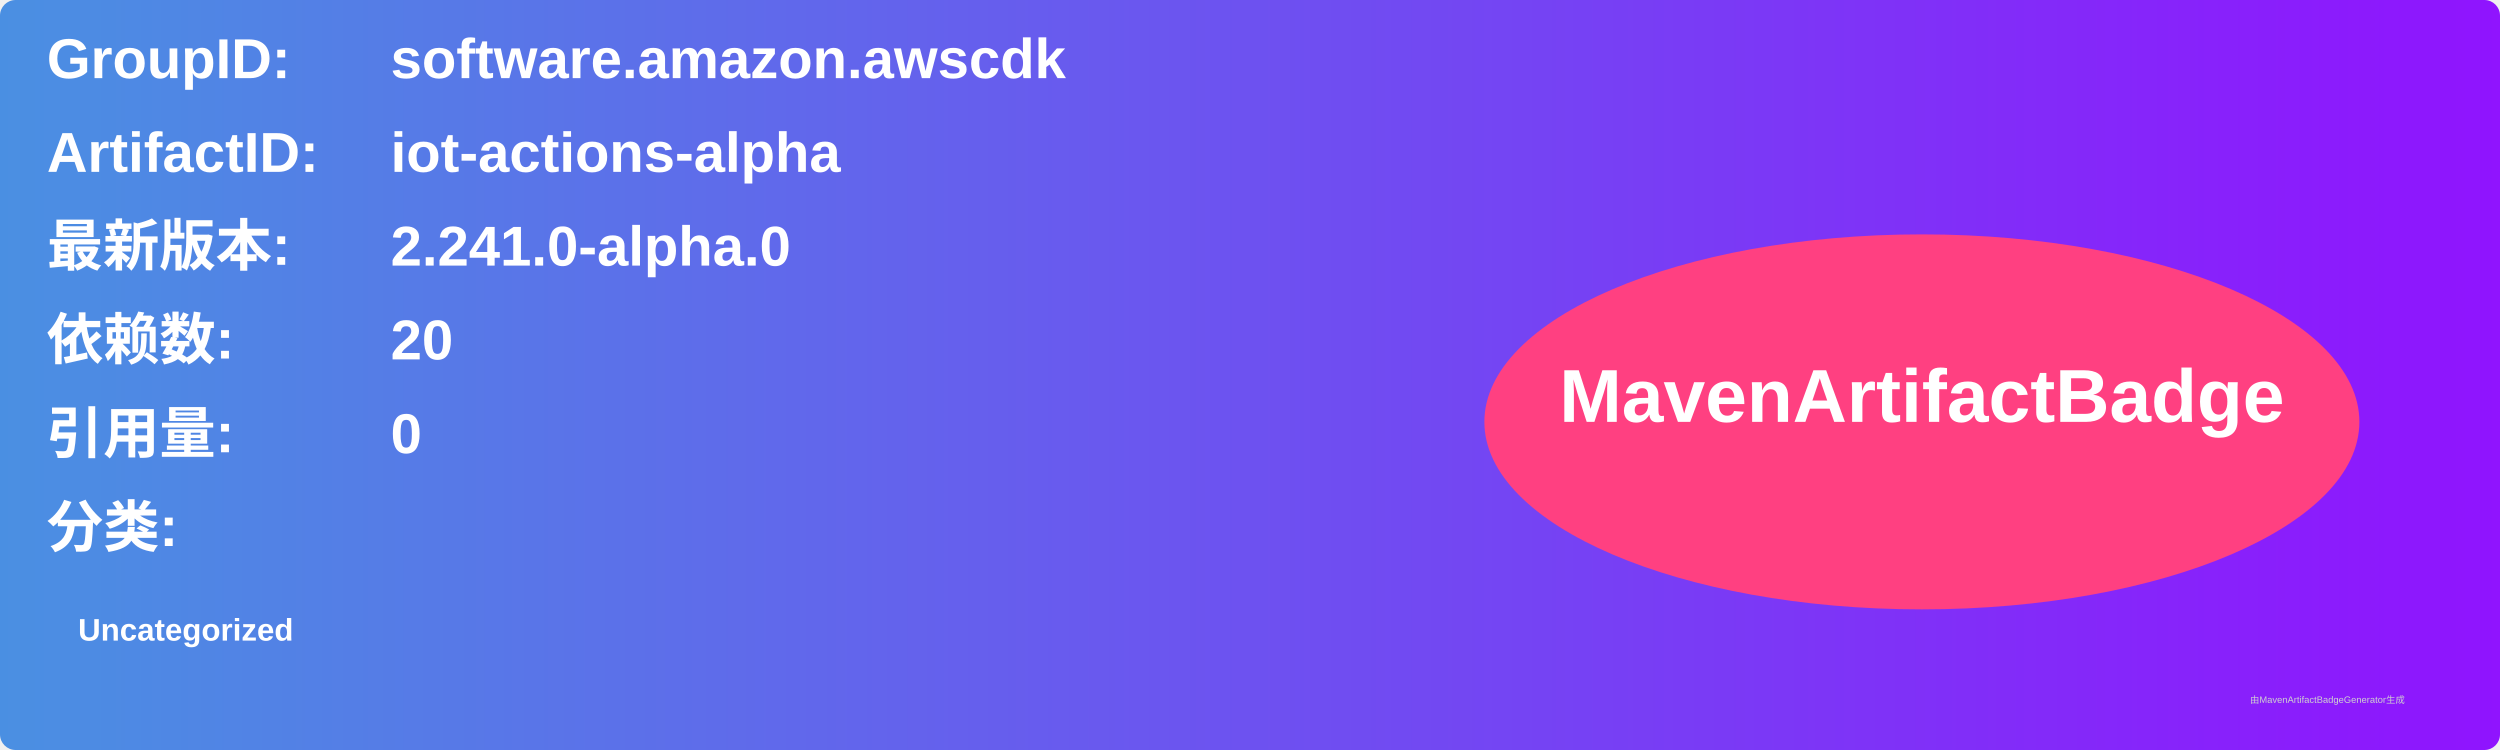
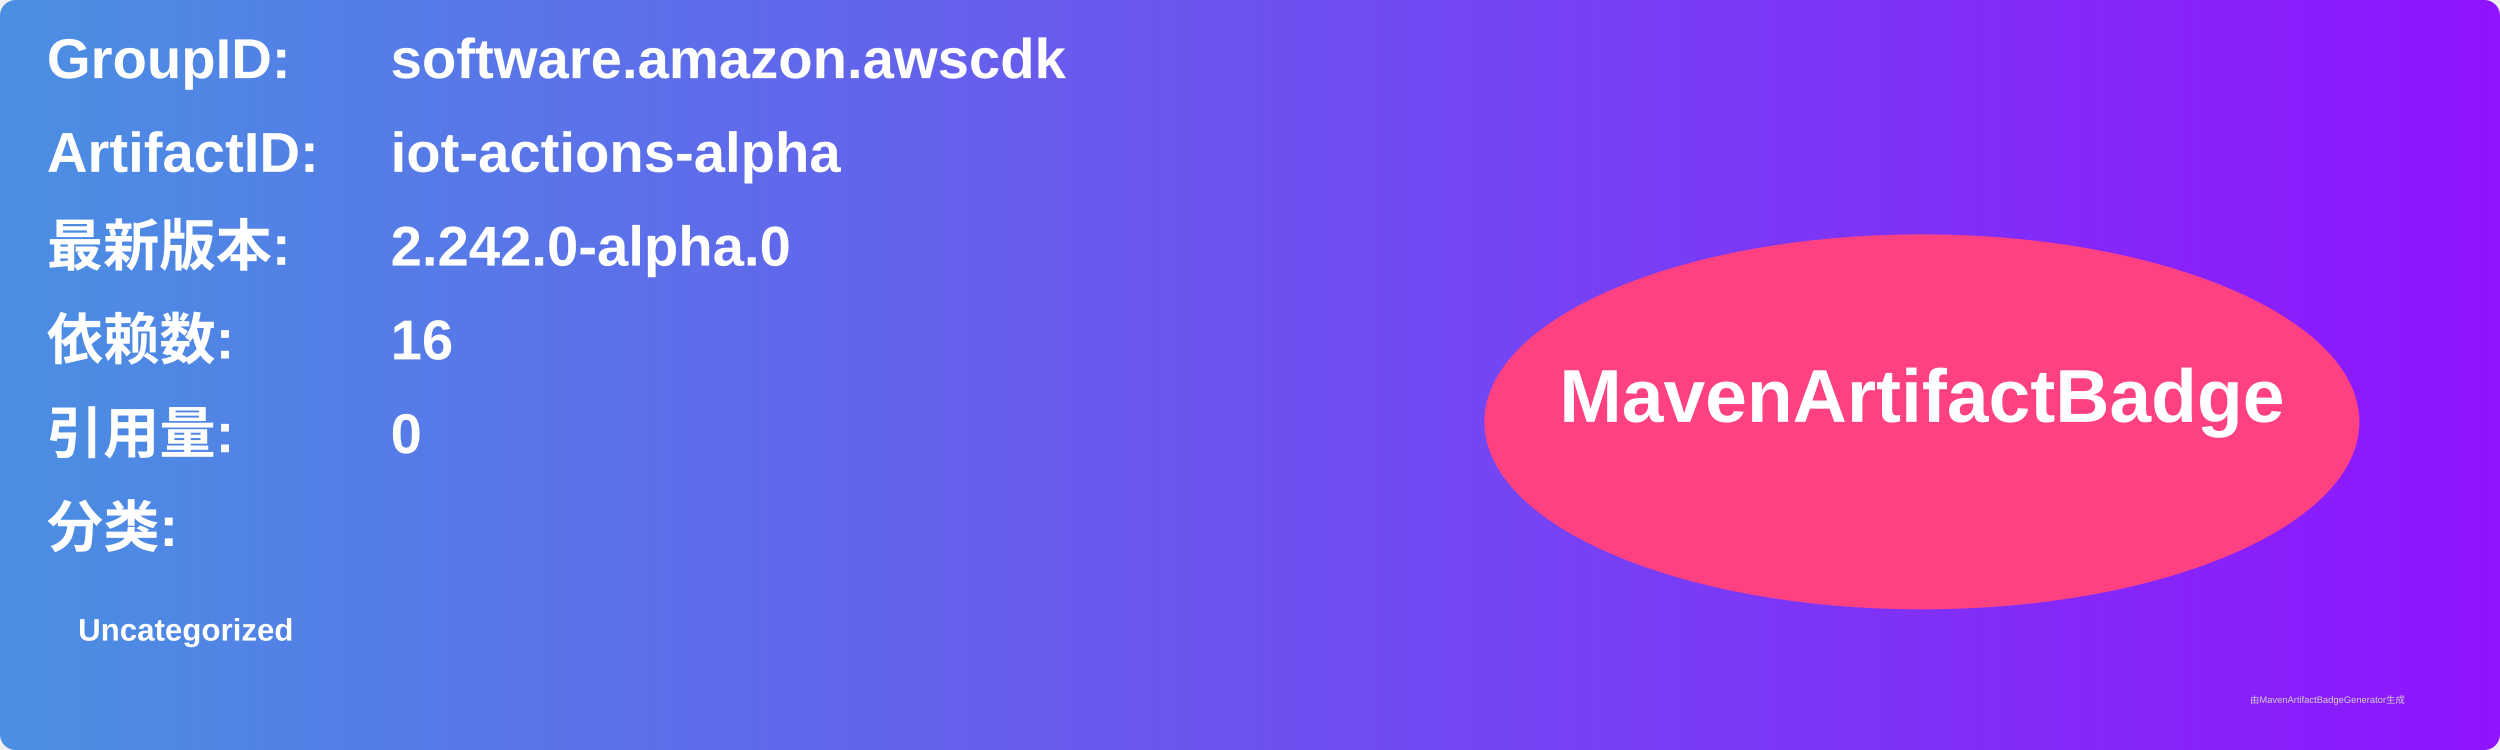
<svg xmlns="http://www.w3.org/2000/svg" width="800" height="240" viewBox="0 0 800 240">
  <linearGradient id="grad" x1="0%" y1="0%" x2="100%" y2="0%">
    <stop offset="0%" stop-color="#4a90e2" />
    <stop offset="100%" stop-color="#9013fe" />
  </linearGradient>
  <rect width="100%" height="100%" rx="5" ry="5" fill="url(#grad)" />
  <g transform="translate(15, 15)">
    <text x="0" y="10" font-family="Arial" font-size="18" fill="white" font-weight="bold" width="260">GroupID:</text>
    <text x="110" y="10" font-family="Arial" font-size="18" fill="white" font-weight="bold" width="460">software.amazon.awscdk</text>
    <text x="0" y="40" font-family="Arial" font-size="18" fill="white" font-weight="bold" width="260">ArtifactID:</text>
    <text x="110" y="40" font-family="Arial" font-size="18" fill="white" font-weight="bold" width="460">iot-actions-alpha</text>
    <text x="0" y="70" font-family="Arial" font-size="18" fill="white" font-weight="bold">最新版本:</text>
    <text x="110" y="70" font-family="Arial" font-size="18" fill="white" font-weight="bold">
-       <tspan font-weight="bold">2.241.0-alpha.0</tspan>
+       <tspan font-weight="bold">2.242.0-alpha.0</tspan>
    </text>
    <text x="0" y="100" font-family="Arial" font-size="18" fill="white" font-weight="bold">依赖数: </text>
    <text x="110" y="100" font-family="Arial" font-size="18" fill="white">
-       <tspan font-weight="bold">20</tspan>
+       <tspan font-weight="bold">16</tspan>
    </text>
    <text x="0" y="130" font-family="Arial" font-size="18" fill="white" font-weight="bold">引用量: </text>
    <text x="110" y="130" font-family="Arial" font-size="18" fill="white">
      <tspan font-weight="bold">0</tspan>
    </text>
    <text x="0" y="160" font-family="Arial" font-size="18" fill="white" font-weight="bold">分类:</text>
    <text x="10" y="190" font-family="Arial" font-size="10" fill="white">
      <tspan font-weight="bold">Uncategorized</tspan>
    </text>
    <ellipse cx="600" cy="120" rx="140" ry="60" fill="#ff4081" />
    <text x="600" y="120" text-anchor="middle" font-family="Arial" font-size="24" fill="white" font-weight="bold">MavenArtifactBadge</text>
  </g>
  <text x="720" y="225" font-family="Arial" font-size="3" fill="#d0d0d0">由MavenArtifactBadgeGenerator生成</text>
</svg>
